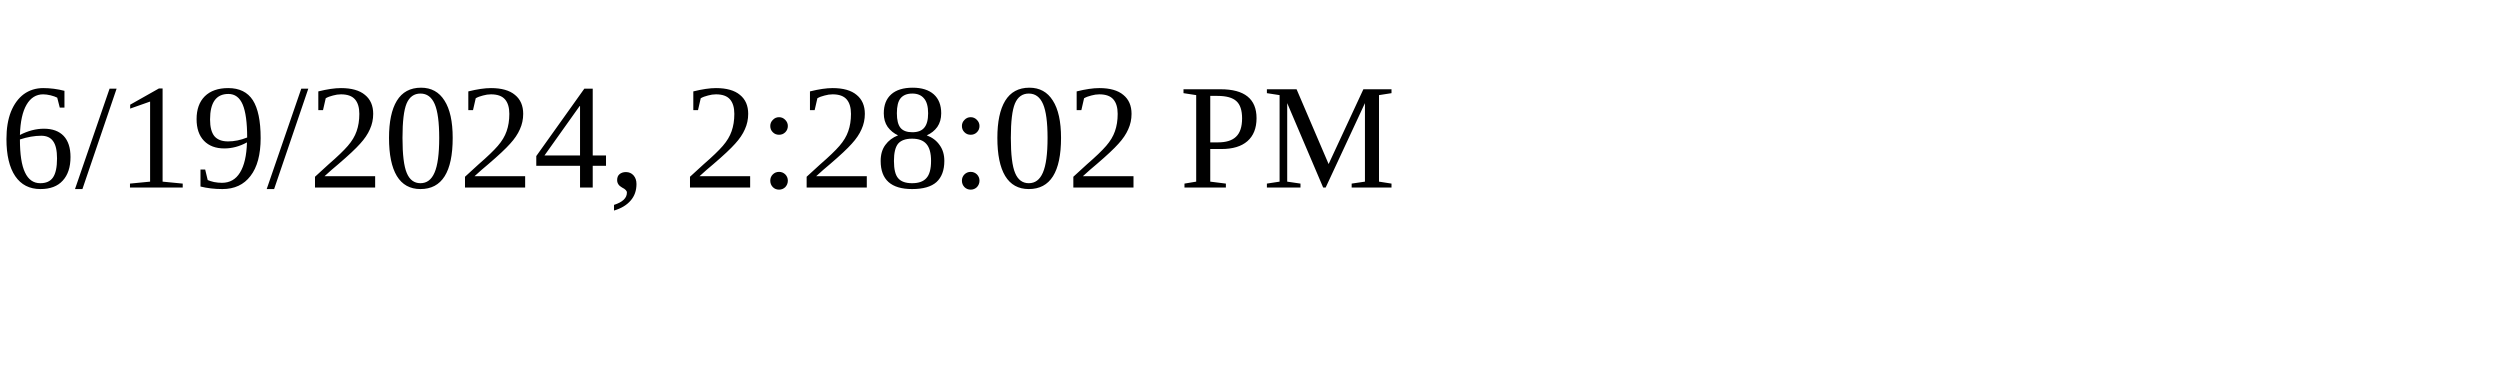
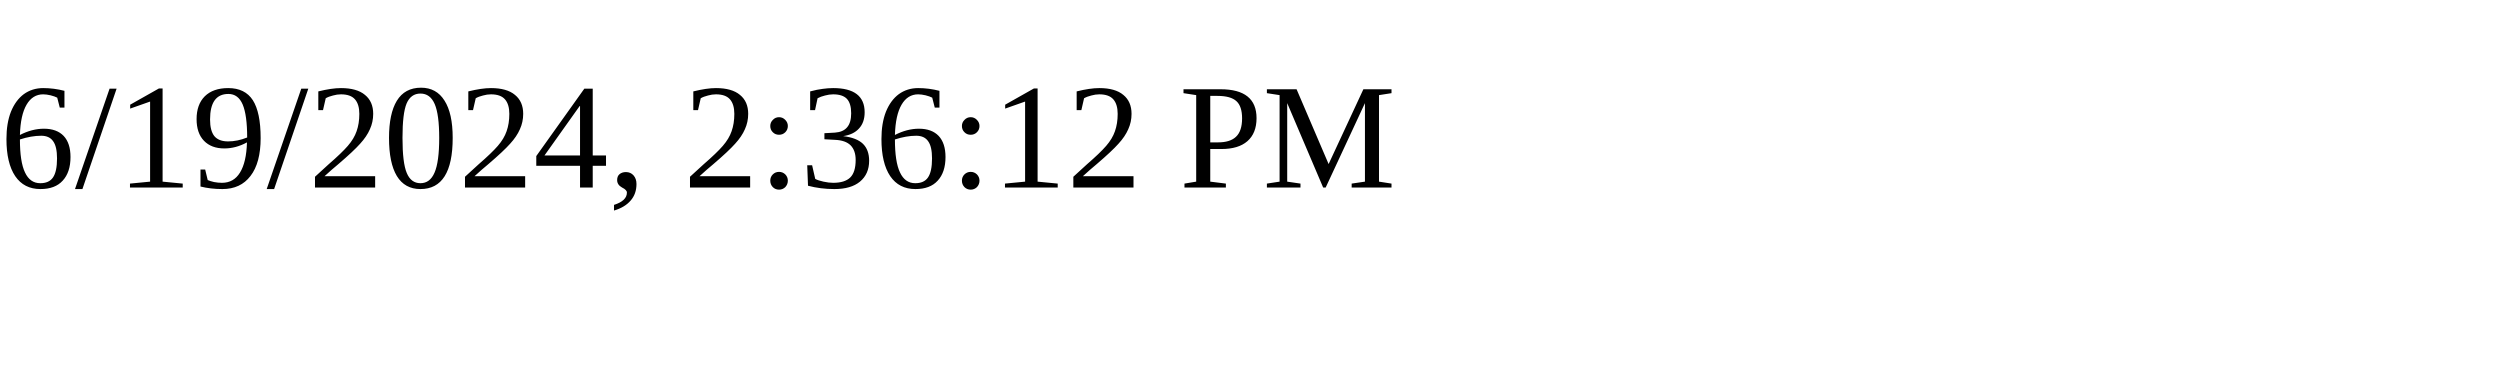
<svg xmlns="http://www.w3.org/2000/svg" height="30" width="200">
-   <text x="0" y="15">6/19/2024, 2:28:02 PM</text>
+   <text x="0" y="15">6/19/2024, 2:36:12 PM</text>
</svg>
